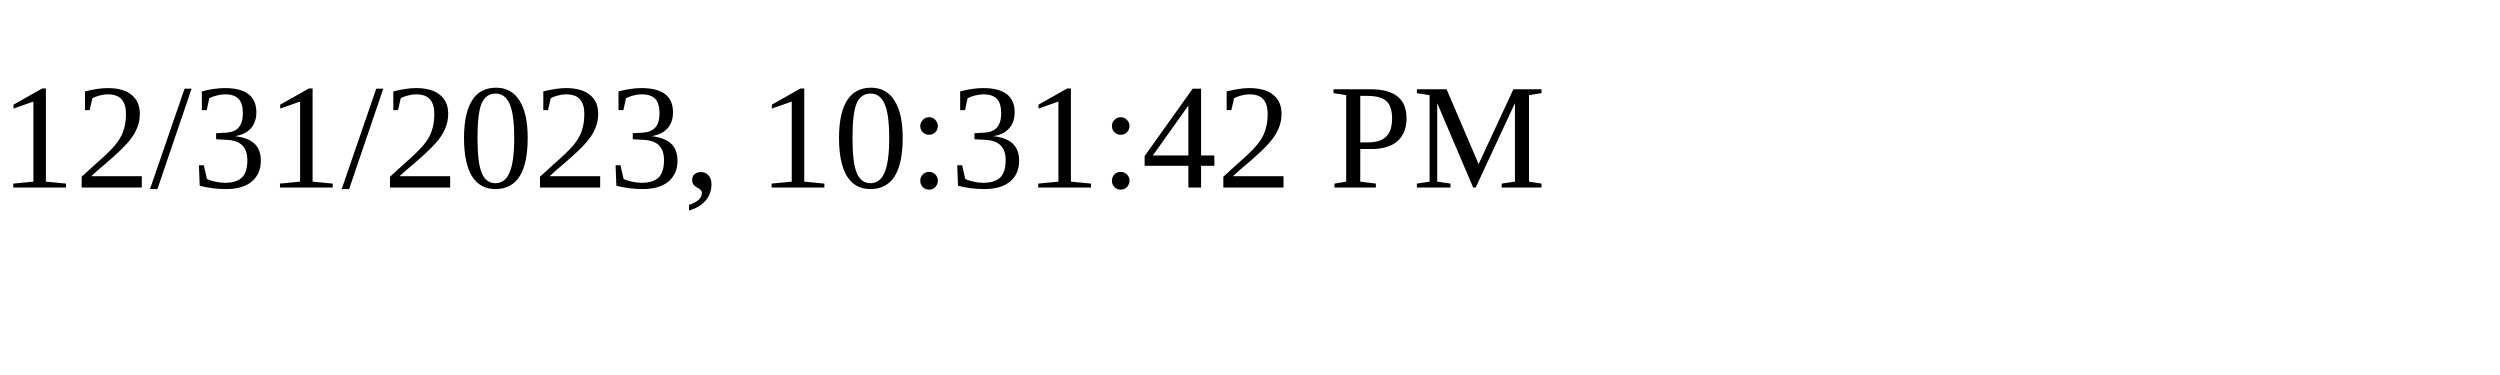
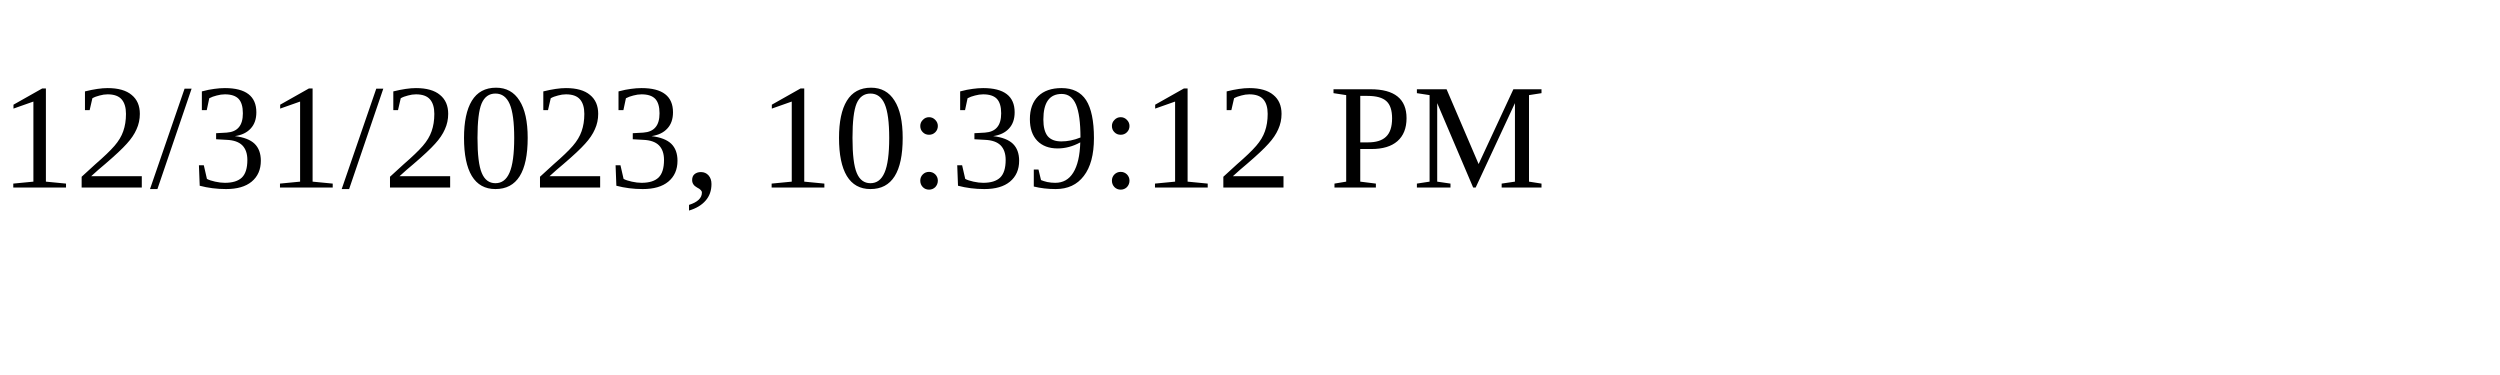
<svg xmlns="http://www.w3.org/2000/svg" height="30" width="200">
-   <text x="0" y="15">12/31/2023, 10:31:42 PM</text>
+   <text x="0" y="15">12/31/2023, 10:39:12 PM</text>
</svg>
